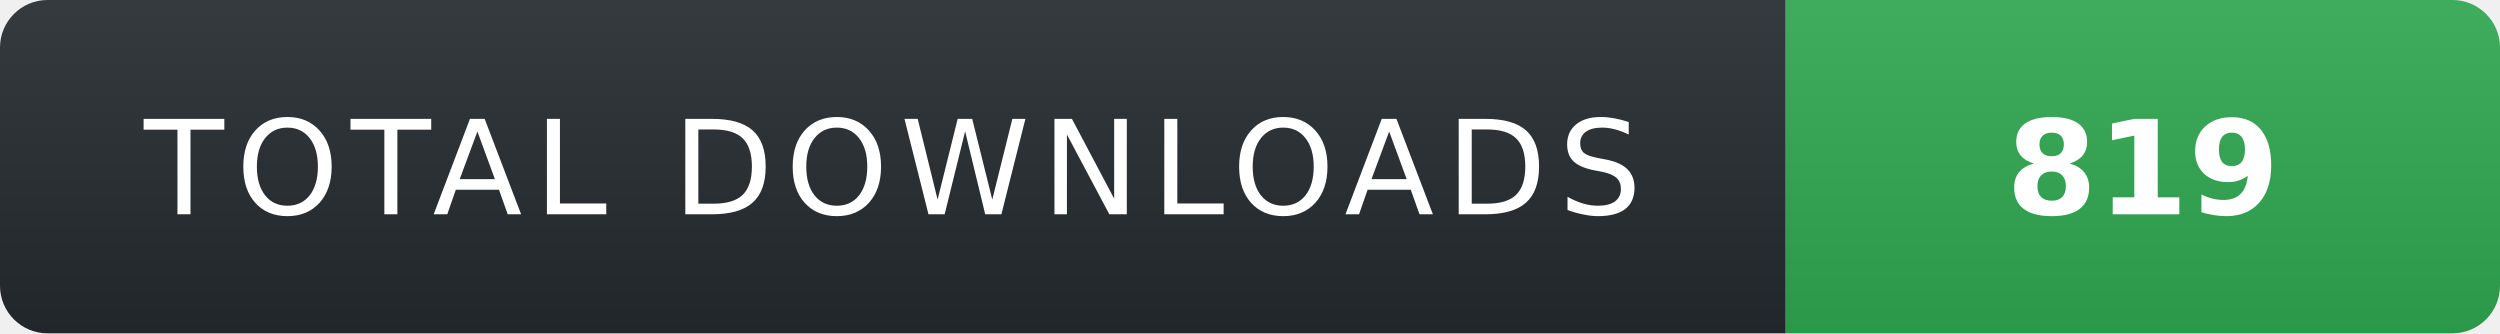
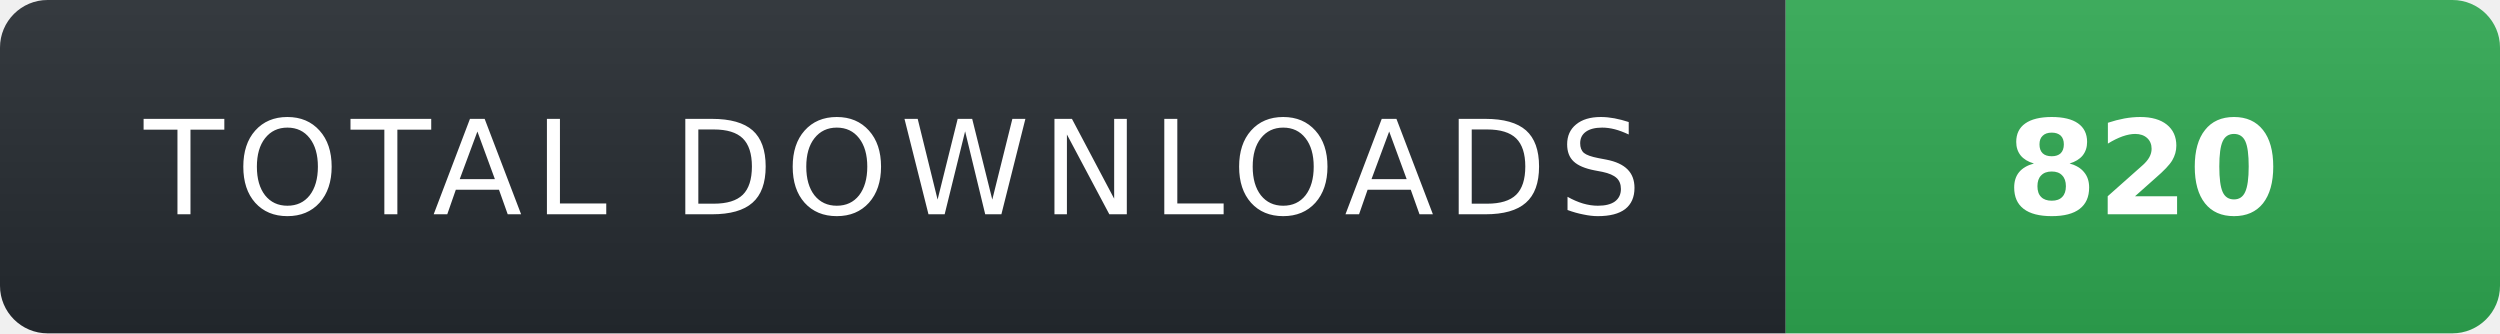
- <svg xmlns="http://www.w3.org/2000/svg" width="210" height="28" role="img" aria-label="TOTAL DOWNLOADS: 819">
+ <svg xmlns="http://www.w3.org/2000/svg" width="210" height="28" role="img" aria-label="TOTAL DOWNLOADS: 820">
  <linearGradient id="s" x2="0" y2="100%">
    <stop offset="0" stop-color="#fff" stop-opacity=".08" />
    <stop offset="1" stop-color="#000" stop-opacity=".08" />
  </linearGradient>
  <clipPath id="r">
    <rect width="210" height="28" rx="4" fill="#fff" />
  </clipPath>
  <g clip-path="url(#r)">
    <rect width="150" height="28" fill="#24292f" />
    <rect x="150" width="60" height="28" fill="#2ea44f" />
    <rect width="210" height="28" fill="url(#s)" />
  </g>
  <g fill="#fff" text-anchor="middle" font-family="Verdana,Geneva,DejaVu Sans,sans-serif" text-rendering="geometricPrecision" font-size="11">
    <text x="75" y="18" fill="#fff" letter-spacing="1">TOTAL DOWNLOADS</text>
-     <text x="180" y="18" fill="#fff" font-weight="700">819</text>
+     <text x="180" y="18" fill="#fff" font-weight="700">820</text>
  </g>
</svg>
